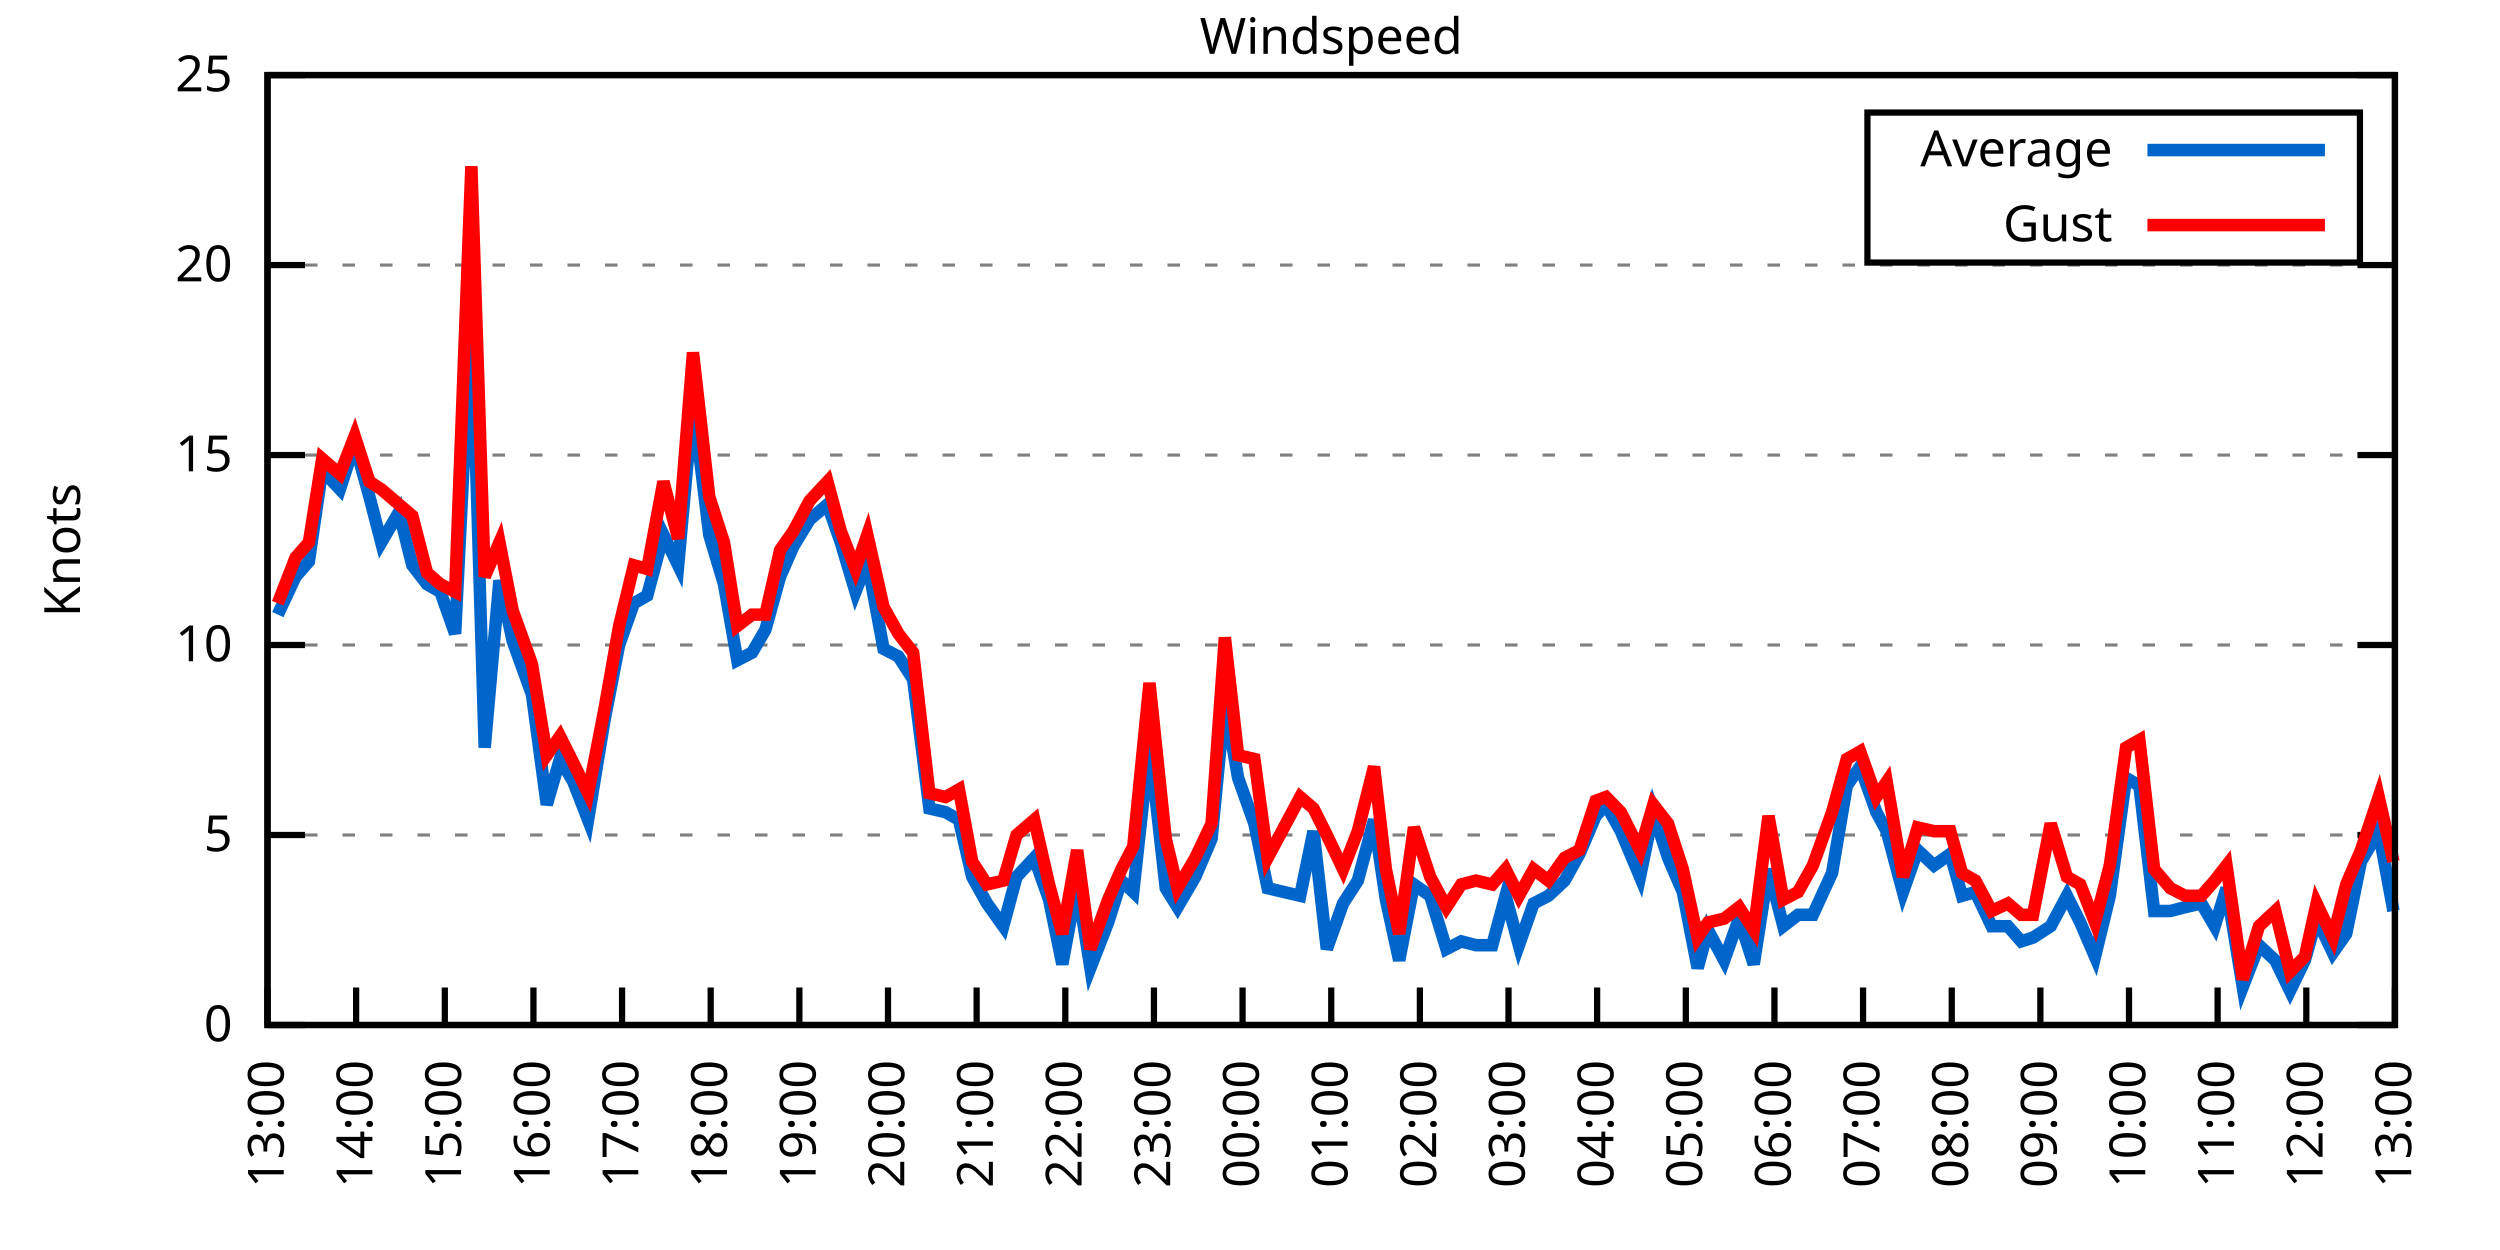
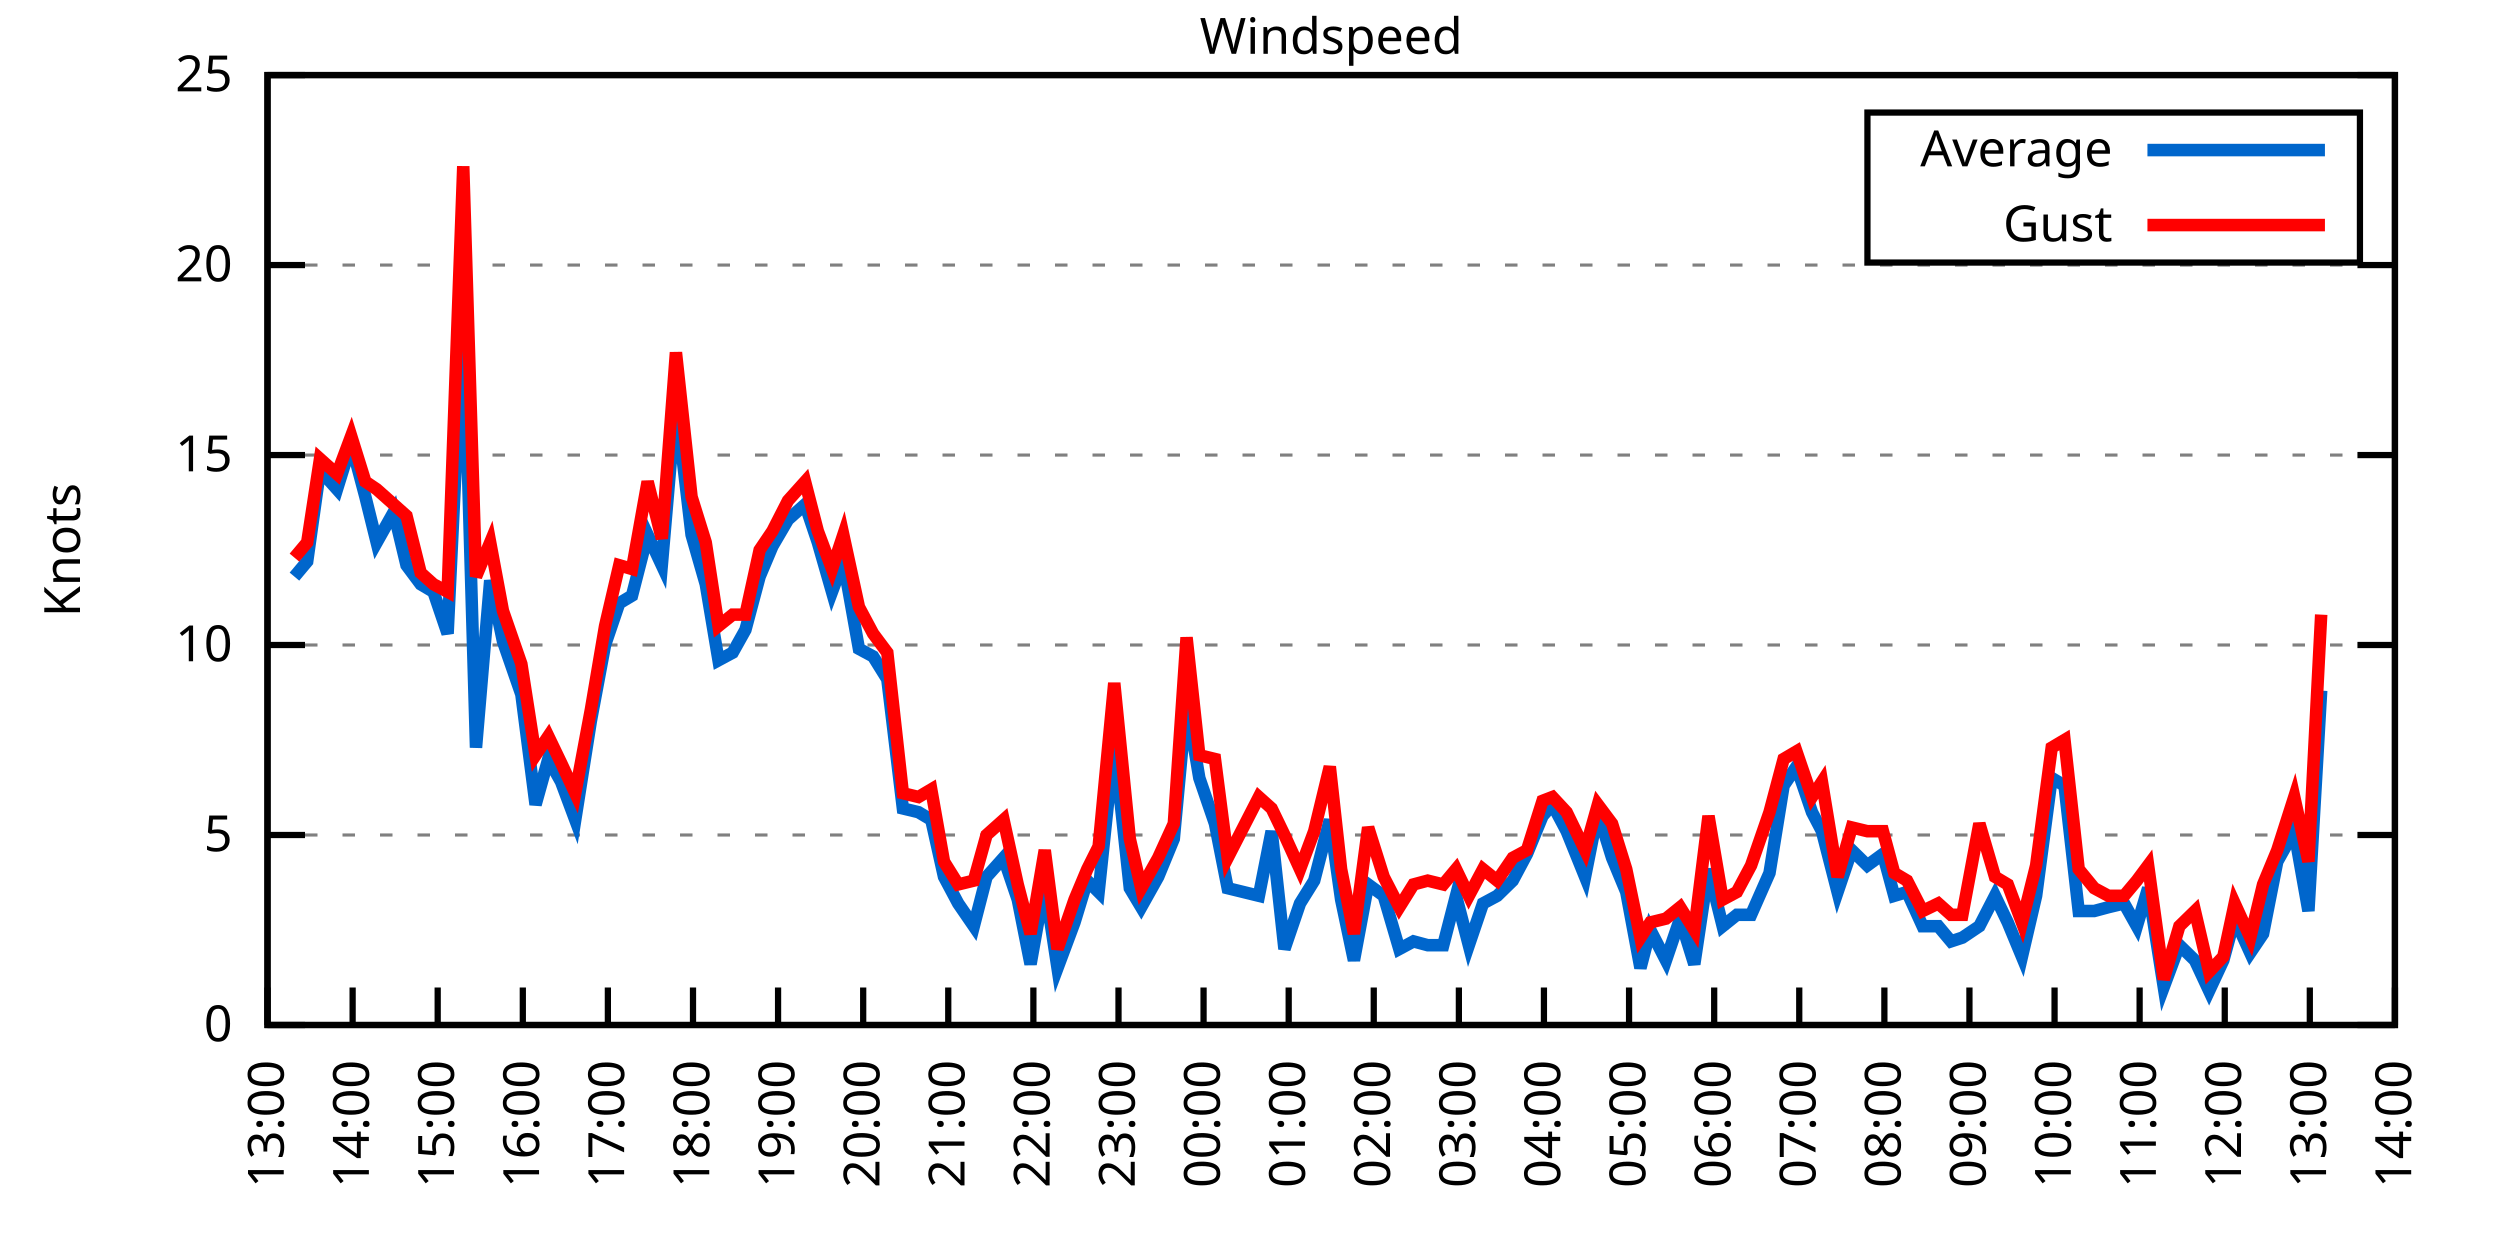
<svg xmlns="http://www.w3.org/2000/svg" xmlns:xlink="http://www.w3.org/1999/xlink" width="400" height="200" viewBox="0 0 400 200">
  <g id="gnuplot_canvas">
    <rect x="0" y="0" width="400" height="200" fill="none" />
    <defs>
      <circle id="gpDot" r="0.5" stroke-width="0.5" stroke="currentColor" />
      <path id="gpPt0" stroke-width="0.333" stroke="currentColor" d="M-1,0 h2 M0,-1 v2" />
      <path id="gpPt1" stroke-width="0.333" stroke="currentColor" d="M-1,-1 L1,1 M1,-1 L-1,1" />
      <path id="gpPt2" stroke-width="0.333" stroke="currentColor" d="M-1,0 L1,0 M0,-1 L0,1 M-1,-1 L1,1 M-1,1 L1,-1" />
      <rect id="gpPt3" stroke-width="0.333" stroke="currentColor" x="-1" y="-1" width="2" height="2" />
      <rect id="gpPt4" stroke-width="0.333" stroke="currentColor" fill="currentColor" x="-1" y="-1" width="2" height="2" />
      <circle id="gpPt5" stroke-width="0.333" stroke="currentColor" cx="0" cy="0" r="1" />
      <use xlink:href="#gpPt5" id="gpPt6" fill="currentColor" stroke="none" />
      <path id="gpPt7" stroke-width="0.333" stroke="currentColor" d="M0,-1.33 L-1.33,0.67 L1.33,0.67 z" />
      <use xlink:href="#gpPt7" id="gpPt8" fill="currentColor" stroke="none" />
      <use xlink:href="#gpPt7" id="gpPt9" stroke="currentColor" transform="rotate(180)" />
      <use xlink:href="#gpPt9" id="gpPt10" fill="currentColor" stroke="none" />
      <use xlink:href="#gpPt3" id="gpPt11" stroke="currentColor" transform="rotate(45)" />
      <use xlink:href="#gpPt11" id="gpPt12" fill="currentColor" stroke="none" />
      <path id="gpPt13" stroke-width="0.333" stroke="currentColor" d="M0,1.330 L1.265,0.411 L0.782,-1.067 L-0.782,-1.076 L-1.265,0.411 z" />
      <use xlink:href="#gpPt13" id="gpPt14" fill="currentColor" stroke="none" />
      <filter id="textbox" filterUnits="objectBoundingBox" x="0" y="0" height="1" width="1">
        <feFlood flood-color="white" flood-opacity="1" result="bgnd" />
        <feComposite in="SourceGraphic" in2="bgnd" operator="atop" />
      </filter>
      <filter id="greybox" filterUnits="objectBoundingBox" x="0" y="0" height="1" width="1">
        <feFlood flood-color="lightgrey" flood-opacity="1" result="grey" />
        <feComposite in="SourceGraphic" in2="grey" operator="atop" />
      </filter>
    </defs>
    <g fill="none" color="white" stroke="currentColor" stroke-width="1.00" stroke-linecap="butt" stroke-linejoin="miter">
</g>
    <g fill="none" color="black" stroke="currentColor" stroke-width="1.00" stroke-linecap="butt" stroke-linejoin="miter">
      <g stroke="none" shape-rendering="crispEdges">
        <polygon fill="rgb(255, 255, 255)" points="42.80,164.00 383.18,164.00 383.18,12.02 42.80,12.02 " />
      </g>
    </g>
    <g fill="none" color="black" stroke="currentColor" stroke-width="1.00" stroke-linecap="butt" stroke-linejoin="miter">
</g>
    <g fill="none" color="black" stroke="black" stroke-width="0.50" stroke-linecap="butt" stroke-linejoin="miter">
</g>
    <g fill="none" color="gray" stroke="currentColor" stroke-width="0.50" stroke-linecap="butt" stroke-linejoin="miter">
      <path stroke="gray" stroke-dasharray="2,4" class="gridline" d="M42.80,164.00 L383.19,164.00  " />
    </g>
    <g fill="none" color="gray" stroke="gray" stroke-width="1.00" stroke-linecap="butt" stroke-linejoin="miter">
</g>
    <g fill="none" color="black" stroke="currentColor" stroke-width="1.00" stroke-linecap="butt" stroke-linejoin="miter">
      <path stroke="black" d="M42.80,164.00 L48.80,164.00 M383.19,164.00 L377.19,164.00  " />
      <g transform="translate(37.20,166.60)" stroke="none" fill="black" font-family="Sans" font-size="8.00" text-anchor="end">
        <text>
          <tspan font-family="Sans"> 0</tspan>
        </text>
      </g>
    </g>
    <g fill="none" color="black" stroke="currentColor" stroke-width="1.00" stroke-linecap="butt" stroke-linejoin="miter">
</g>
    <g fill="none" color="black" stroke="black" stroke-width="0.50" stroke-linecap="butt" stroke-linejoin="miter">
</g>
    <g fill="none" color="gray" stroke="currentColor" stroke-width="0.50" stroke-linecap="butt" stroke-linejoin="miter">
      <path stroke="gray" stroke-dasharray="2,4" class="gridline" d="M42.80,133.60 L383.19,133.60  " />
    </g>
    <g fill="none" color="gray" stroke="gray" stroke-width="1.00" stroke-linecap="butt" stroke-linejoin="miter">
</g>
    <g fill="none" color="black" stroke="currentColor" stroke-width="1.00" stroke-linecap="butt" stroke-linejoin="miter">
      <path stroke="black" d="M42.80,133.60 L48.80,133.60 M383.19,133.60 L377.19,133.60  " />
      <g transform="translate(37.20,136.20)" stroke="none" fill="black" font-family="Sans" font-size="8.00" text-anchor="end">
        <text>
          <tspan font-family="Sans"> 5</tspan>
        </text>
      </g>
    </g>
    <g fill="none" color="black" stroke="currentColor" stroke-width="1.00" stroke-linecap="butt" stroke-linejoin="miter">
</g>
    <g fill="none" color="black" stroke="black" stroke-width="0.50" stroke-linecap="butt" stroke-linejoin="miter">
</g>
    <g fill="none" color="gray" stroke="currentColor" stroke-width="0.50" stroke-linecap="butt" stroke-linejoin="miter">
      <path stroke="gray" stroke-dasharray="2,4" class="gridline" d="M42.80,103.20 L383.19,103.20  " />
    </g>
    <g fill="none" color="gray" stroke="gray" stroke-width="1.00" stroke-linecap="butt" stroke-linejoin="miter">
</g>
    <g fill="none" color="black" stroke="currentColor" stroke-width="1.00" stroke-linecap="butt" stroke-linejoin="miter">
      <path stroke="black" d="M42.80,103.20 L48.80,103.20 M383.19,103.20 L377.19,103.20  " />
      <g transform="translate(37.20,105.80)" stroke="none" fill="black" font-family="Sans" font-size="8.00" text-anchor="end">
        <text>
          <tspan font-family="Sans"> 10</tspan>
        </text>
      </g>
    </g>
    <g fill="none" color="black" stroke="currentColor" stroke-width="1.00" stroke-linecap="butt" stroke-linejoin="miter">
</g>
    <g fill="none" color="black" stroke="black" stroke-width="0.50" stroke-linecap="butt" stroke-linejoin="miter">
</g>
    <g fill="none" color="gray" stroke="currentColor" stroke-width="0.50" stroke-linecap="butt" stroke-linejoin="miter">
      <path stroke="gray" stroke-dasharray="2,4" class="gridline" d="M42.80,72.81 L383.19,72.81  " />
    </g>
    <g fill="none" color="gray" stroke="gray" stroke-width="1.00" stroke-linecap="butt" stroke-linejoin="miter">
</g>
    <g fill="none" color="black" stroke="currentColor" stroke-width="1.00" stroke-linecap="butt" stroke-linejoin="miter">
      <path stroke="black" d="M42.80,72.81 L48.80,72.81 M383.19,72.81 L377.19,72.81  " />
      <g transform="translate(37.20,75.41)" stroke="none" fill="black" font-family="Sans" font-size="8.00" text-anchor="end">
        <text>
          <tspan font-family="Sans"> 15</tspan>
        </text>
      </g>
    </g>
    <g fill="none" color="black" stroke="currentColor" stroke-width="1.00" stroke-linecap="butt" stroke-linejoin="miter">
</g>
    <g fill="none" color="black" stroke="black" stroke-width="0.50" stroke-linecap="butt" stroke-linejoin="miter">
</g>
    <g fill="none" color="gray" stroke="currentColor" stroke-width="0.50" stroke-linecap="butt" stroke-linejoin="miter">
      <path stroke="gray" stroke-dasharray="2,4" class="gridline" d="M42.80,42.41 L383.19,42.41  " />
    </g>
    <g fill="none" color="gray" stroke="gray" stroke-width="1.00" stroke-linecap="butt" stroke-linejoin="miter">
</g>
    <g fill="none" color="black" stroke="currentColor" stroke-width="1.00" stroke-linecap="butt" stroke-linejoin="miter">
      <path stroke="black" d="M42.80,42.41 L48.80,42.41 M383.19,42.41 L377.19,42.41  " />
      <g transform="translate(37.20,45.01)" stroke="none" fill="black" font-family="Sans" font-size="8.00" text-anchor="end">
        <text>
          <tspan font-family="Sans"> 20</tspan>
        </text>
      </g>
    </g>
    <g fill="none" color="black" stroke="currentColor" stroke-width="1.00" stroke-linecap="butt" stroke-linejoin="miter">
</g>
    <g fill="none" color="black" stroke="black" stroke-width="0.50" stroke-linecap="butt" stroke-linejoin="miter">
</g>
    <g fill="none" color="gray" stroke="currentColor" stroke-width="0.50" stroke-linecap="butt" stroke-linejoin="miter">
      <path stroke="gray" stroke-dasharray="2,4" class="gridline" d="M42.80,12.01 L383.19,12.01  " />
    </g>
    <g fill="none" color="gray" stroke="gray" stroke-width="1.00" stroke-linecap="butt" stroke-linejoin="miter">
</g>
    <g fill="none" color="black" stroke="currentColor" stroke-width="1.00" stroke-linecap="butt" stroke-linejoin="miter">
      <path stroke="black" d="M42.80,12.01 L48.80,12.01 M383.19,12.01 L377.19,12.01  " />
      <g transform="translate(37.20,14.61)" stroke="none" fill="black" font-family="Sans" font-size="8.00" text-anchor="end">
        <text>
          <tspan font-family="Sans"> 25</tspan>
        </text>
      </g>
    </g>
    <g fill="none" color="black" stroke="currentColor" stroke-width="1.00" stroke-linecap="butt" stroke-linejoin="miter">
      <path stroke="black" d="M42.80,164.00 L42.80,158.00  " />
      <g transform="translate(45.40,169.60) rotate(270.00)" stroke="none" fill="black" font-family="Sans" font-size="8.00" text-anchor="end">
        <text>
          <tspan font-family="Sans">13:00</tspan>
        </text>
      </g>
    </g>
    <g fill="none" color="black" stroke="currentColor" stroke-width="1.00" stroke-linecap="butt" stroke-linejoin="miter">
-       <path stroke="black" d="M56.98,164.00 L56.98,158.00  " />
-       <g transform="translate(59.58,169.60) rotate(270.00)" stroke="none" fill="black" font-family="Sans" font-size="8.00" text-anchor="end">
+       <path stroke="black" d="M56.42,164.00 L56.42,158.00  " />
+       <g transform="translate(59.02,169.60) rotate(270.00)" stroke="none" fill="black" font-family="Sans" font-size="8.00" text-anchor="end">
        <text>
          <tspan font-family="Sans">14:00</tspan>
        </text>
      </g>
    </g>
    <g fill="none" color="black" stroke="currentColor" stroke-width="1.00" stroke-linecap="butt" stroke-linejoin="miter">
-       <path stroke="black" d="M71.17,164.00 L71.17,158.00  " />
-       <g transform="translate(73.77,169.60) rotate(270.00)" stroke="none" fill="black" font-family="Sans" font-size="8.00" text-anchor="end">
+       <path stroke="black" d="M70.03,164.00 L70.03,158.00  " />
+       <g transform="translate(72.63,169.60) rotate(270.00)" stroke="none" fill="black" font-family="Sans" font-size="8.00" text-anchor="end">
        <text>
          <tspan font-family="Sans">15:00</tspan>
        </text>
      </g>
    </g>
    <g fill="none" color="black" stroke="currentColor" stroke-width="1.00" stroke-linecap="butt" stroke-linejoin="miter">
-       <path stroke="black" d="M85.35,164.00 L85.35,158.00  " />
-       <g transform="translate(87.95,169.60) rotate(270.00)" stroke="none" fill="black" font-family="Sans" font-size="8.00" text-anchor="end">
+       <path stroke="black" d="M83.65,164.00 L83.65,158.00  " />
+       <g transform="translate(86.25,169.60) rotate(270.00)" stroke="none" fill="black" font-family="Sans" font-size="8.00" text-anchor="end">
        <text>
          <tspan font-family="Sans">16:00</tspan>
        </text>
      </g>
    </g>
    <g fill="none" color="black" stroke="currentColor" stroke-width="1.00" stroke-linecap="butt" stroke-linejoin="miter">
-       <path stroke="black" d="M99.53,164.00 L99.53,158.00  " />
-       <g transform="translate(102.13,169.60) rotate(270.00)" stroke="none" fill="black" font-family="Sans" font-size="8.00" text-anchor="end">
+       <path stroke="black" d="M97.26,164.00 L97.26,158.00  " />
+       <g transform="translate(99.86,169.60) rotate(270.00)" stroke="none" fill="black" font-family="Sans" font-size="8.00" text-anchor="end">
        <text>
          <tspan font-family="Sans">17:00</tspan>
        </text>
      </g>
    </g>
    <g fill="none" color="black" stroke="currentColor" stroke-width="1.00" stroke-linecap="butt" stroke-linejoin="miter">
-       <path stroke="black" d="M113.71,164.00 L113.71,158.00  " />
-       <g transform="translate(116.31,169.60) rotate(270.00)" stroke="none" fill="black" font-family="Sans" font-size="8.00" text-anchor="end">
+       <path stroke="black" d="M110.88,164.00 L110.88,158.00  " />
+       <g transform="translate(113.48,169.60) rotate(270.00)" stroke="none" fill="black" font-family="Sans" font-size="8.00" text-anchor="end">
        <text>
          <tspan font-family="Sans">18:00</tspan>
        </text>
      </g>
    </g>
    <g fill="none" color="black" stroke="currentColor" stroke-width="1.00" stroke-linecap="butt" stroke-linejoin="miter">
-       <path stroke="black" d="M127.90,164.00 L127.90,158.00  " />
-       <g transform="translate(130.50,169.60) rotate(270.00)" stroke="none" fill="black" font-family="Sans" font-size="8.00" text-anchor="end">
+       <path stroke="black" d="M124.49,164.00 L124.49,158.00  " />
+       <g transform="translate(127.09,169.60) rotate(270.00)" stroke="none" fill="black" font-family="Sans" font-size="8.00" text-anchor="end">
        <text>
          <tspan font-family="Sans">19:00</tspan>
        </text>
      </g>
    </g>
    <g fill="none" color="black" stroke="currentColor" stroke-width="1.00" stroke-linecap="butt" stroke-linejoin="miter">
-       <path stroke="black" d="M142.08,164.00 L142.08,158.00  " />
-       <g transform="translate(144.68,169.60) rotate(270.00)" stroke="none" fill="black" font-family="Sans" font-size="8.00" text-anchor="end">
+       <path stroke="black" d="M138.11,164.00 L138.11,158.00  " />
+       <g transform="translate(140.71,169.60) rotate(270.00)" stroke="none" fill="black" font-family="Sans" font-size="8.00" text-anchor="end">
        <text>
          <tspan font-family="Sans">20:00</tspan>
        </text>
      </g>
    </g>
    <g fill="none" color="black" stroke="currentColor" stroke-width="1.00" stroke-linecap="butt" stroke-linejoin="miter">
-       <path stroke="black" d="M156.26,164.00 L156.26,158.00  " />
-       <g transform="translate(158.86,169.60) rotate(270.00)" stroke="none" fill="black" font-family="Sans" font-size="8.00" text-anchor="end">
+       <path stroke="black" d="M151.72,164.00 L151.72,158.00  " />
+       <g transform="translate(154.32,169.60) rotate(270.00)" stroke="none" fill="black" font-family="Sans" font-size="8.00" text-anchor="end">
        <text>
          <tspan font-family="Sans">21:00</tspan>
        </text>
      </g>
    </g>
    <g fill="none" color="black" stroke="currentColor" stroke-width="1.00" stroke-linecap="butt" stroke-linejoin="miter">
-       <path stroke="black" d="M170.45,164.00 L170.45,158.00  " />
-       <g transform="translate(173.05,169.60) rotate(270.00)" stroke="none" fill="black" font-family="Sans" font-size="8.00" text-anchor="end">
+       <path stroke="black" d="M165.34,164.00 L165.34,158.00  " />
+       <g transform="translate(167.94,169.60) rotate(270.00)" stroke="none" fill="black" font-family="Sans" font-size="8.00" text-anchor="end">
        <text>
          <tspan font-family="Sans">22:00</tspan>
        </text>
      </g>
    </g>
    <g fill="none" color="black" stroke="currentColor" stroke-width="1.00" stroke-linecap="butt" stroke-linejoin="miter">
-       <path stroke="black" d="M184.63,164.00 L184.63,158.00  " />
-       <g transform="translate(187.23,169.60) rotate(270.00)" stroke="none" fill="black" font-family="Sans" font-size="8.00" text-anchor="end">
+       <path stroke="black" d="M178.96,164.00 L178.96,158.00  " />
+       <g transform="translate(181.56,169.60) rotate(270.00)" stroke="none" fill="black" font-family="Sans" font-size="8.00" text-anchor="end">
        <text>
          <tspan font-family="Sans">23:00</tspan>
        </text>
      </g>
    </g>
    <g fill="none" color="black" stroke="currentColor" stroke-width="1.00" stroke-linecap="butt" stroke-linejoin="miter">
-       <path stroke="black" d="M198.81,164.00 L198.81,158.00  " />
-       <g transform="translate(201.41,169.60) rotate(270.00)" stroke="none" fill="black" font-family="Sans" font-size="8.00" text-anchor="end">
+       <path stroke="black" d="M192.57,164.00 L192.57,158.00  " />
+       <g transform="translate(195.17,169.60) rotate(270.00)" stroke="none" fill="black" font-family="Sans" font-size="8.00" text-anchor="end">
        <text>
          <tspan font-family="Sans">00:00</tspan>
        </text>
      </g>
    </g>
    <g fill="none" color="black" stroke="currentColor" stroke-width="1.00" stroke-linecap="butt" stroke-linejoin="miter">
-       <path stroke="black" d="M213.00,164.00 L213.00,158.00  " />
-       <g transform="translate(215.60,169.60) rotate(270.00)" stroke="none" fill="black" font-family="Sans" font-size="8.00" text-anchor="end">
+       <path stroke="black" d="M206.19,164.00 L206.19,158.00  " />
+       <g transform="translate(208.79,169.60) rotate(270.00)" stroke="none" fill="black" font-family="Sans" font-size="8.00" text-anchor="end">
        <text>
          <tspan font-family="Sans">01:00</tspan>
        </text>
      </g>
    </g>
    <g fill="none" color="black" stroke="currentColor" stroke-width="1.00" stroke-linecap="butt" stroke-linejoin="miter">
-       <path stroke="black" d="M227.18,164.00 L227.18,158.00  " />
-       <g transform="translate(229.78,169.60) rotate(270.00)" stroke="none" fill="black" font-family="Sans" font-size="8.00" text-anchor="end">
+       <path stroke="black" d="M219.80,164.00 L219.80,158.00  " />
+       <g transform="translate(222.40,169.60) rotate(270.00)" stroke="none" fill="black" font-family="Sans" font-size="8.00" text-anchor="end">
        <text>
          <tspan font-family="Sans">02:00</tspan>
        </text>
      </g>
    </g>
    <g fill="none" color="black" stroke="currentColor" stroke-width="1.00" stroke-linecap="butt" stroke-linejoin="miter">
-       <path stroke="black" d="M241.36,164.00 L241.36,158.00  " />
-       <g transform="translate(243.96,169.60) rotate(270.00)" stroke="none" fill="black" font-family="Sans" font-size="8.00" text-anchor="end">
+       <path stroke="black" d="M233.42,164.00 L233.42,158.00  " />
+       <g transform="translate(236.02,169.60) rotate(270.00)" stroke="none" fill="black" font-family="Sans" font-size="8.00" text-anchor="end">
        <text>
          <tspan font-family="Sans">03:00</tspan>
        </text>
      </g>
    </g>
    <g fill="none" color="black" stroke="currentColor" stroke-width="1.00" stroke-linecap="butt" stroke-linejoin="miter">
-       <path stroke="black" d="M255.54,164.00 L255.54,158.00  " />
-       <g transform="translate(258.14,169.60) rotate(270.00)" stroke="none" fill="black" font-family="Sans" font-size="8.00" text-anchor="end">
+       <path stroke="black" d="M247.03,164.00 L247.03,158.00  " />
+       <g transform="translate(249.63,169.60) rotate(270.00)" stroke="none" fill="black" font-family="Sans" font-size="8.00" text-anchor="end">
        <text>
          <tspan font-family="Sans">04:00</tspan>
        </text>
      </g>
    </g>
    <g fill="none" color="black" stroke="currentColor" stroke-width="1.00" stroke-linecap="butt" stroke-linejoin="miter">
-       <path stroke="black" d="M269.73,164.00 L269.73,158.00  " />
-       <g transform="translate(272.33,169.60) rotate(270.00)" stroke="none" fill="black" font-family="Sans" font-size="8.00" text-anchor="end">
+       <path stroke="black" d="M260.65,164.00 L260.65,158.00  " />
+       <g transform="translate(263.25,169.60) rotate(270.00)" stroke="none" fill="black" font-family="Sans" font-size="8.00" text-anchor="end">
        <text>
          <tspan font-family="Sans">05:00</tspan>
        </text>
      </g>
    </g>
    <g fill="none" color="black" stroke="currentColor" stroke-width="1.00" stroke-linecap="butt" stroke-linejoin="miter">
-       <path stroke="black" d="M283.91,164.00 L283.91,158.00  " />
-       <g transform="translate(286.51,169.60) rotate(270.00)" stroke="none" fill="black" font-family="Sans" font-size="8.00" text-anchor="end">
+       <path stroke="black" d="M274.27,164.00 L274.27,158.00  " />
+       <g transform="translate(276.87,169.60) rotate(270.00)" stroke="none" fill="black" font-family="Sans" font-size="8.00" text-anchor="end">
        <text>
          <tspan font-family="Sans">06:00</tspan>
        </text>
      </g>
    </g>
    <g fill="none" color="black" stroke="currentColor" stroke-width="1.00" stroke-linecap="butt" stroke-linejoin="miter">
-       <path stroke="black" d="M298.09,164.00 L298.09,158.00  " />
-       <g transform="translate(300.69,169.60) rotate(270.00)" stroke="none" fill="black" font-family="Sans" font-size="8.00" text-anchor="end">
+       <path stroke="black" d="M287.88,164.00 L287.88,158.00  " />
+       <g transform="translate(290.48,169.60) rotate(270.00)" stroke="none" fill="black" font-family="Sans" font-size="8.00" text-anchor="end">
        <text>
          <tspan font-family="Sans">07:00</tspan>
        </text>
      </g>
    </g>
    <g fill="none" color="black" stroke="currentColor" stroke-width="1.00" stroke-linecap="butt" stroke-linejoin="miter">
-       <path stroke="black" d="M312.28,164.00 L312.28,158.00  " />
-       <g transform="translate(314.88,169.60) rotate(270.00)" stroke="none" fill="black" font-family="Sans" font-size="8.00" text-anchor="end">
+       <path stroke="black" d="M301.50,164.00 L301.50,158.00  " />
+       <g transform="translate(304.10,169.60) rotate(270.00)" stroke="none" fill="black" font-family="Sans" font-size="8.00" text-anchor="end">
        <text>
          <tspan font-family="Sans">08:00</tspan>
        </text>
      </g>
    </g>
    <g fill="none" color="black" stroke="currentColor" stroke-width="1.00" stroke-linecap="butt" stroke-linejoin="miter">
-       <path stroke="black" d="M326.46,164.00 L326.46,158.00  " />
-       <g transform="translate(329.06,169.60) rotate(270.00)" stroke="none" fill="black" font-family="Sans" font-size="8.00" text-anchor="end">
+       <path stroke="black" d="M315.11,164.00 L315.11,158.00  " />
+       <g transform="translate(317.71,169.60) rotate(270.00)" stroke="none" fill="black" font-family="Sans" font-size="8.00" text-anchor="end">
        <text>
          <tspan font-family="Sans">09:00</tspan>
        </text>
      </g>
    </g>
    <g fill="none" color="black" stroke="currentColor" stroke-width="1.00" stroke-linecap="butt" stroke-linejoin="miter">
-       <path stroke="black" d="M340.64,164.00 L340.64,158.00  " />
-       <g transform="translate(343.24,169.60) rotate(270.00)" stroke="none" fill="black" font-family="Sans" font-size="8.00" text-anchor="end">
+       <path stroke="black" d="M328.73,164.00 L328.73,158.00  " />
+       <g transform="translate(331.33,169.60) rotate(270.00)" stroke="none" fill="black" font-family="Sans" font-size="8.00" text-anchor="end">
        <text>
          <tspan font-family="Sans">10:00</tspan>
        </text>
      </g>
    </g>
    <g fill="none" color="black" stroke="currentColor" stroke-width="1.00" stroke-linecap="butt" stroke-linejoin="miter">
-       <path stroke="black" d="M354.82,164.00 L354.82,158.00  " />
-       <g transform="translate(357.42,169.60) rotate(270.00)" stroke="none" fill="black" font-family="Sans" font-size="8.00" text-anchor="end">
+       <path stroke="black" d="M342.34,164.00 L342.34,158.00  " />
+       <g transform="translate(344.94,169.60) rotate(270.00)" stroke="none" fill="black" font-family="Sans" font-size="8.00" text-anchor="end">
        <text>
          <tspan font-family="Sans">11:00</tspan>
        </text>
      </g>
    </g>
    <g fill="none" color="black" stroke="currentColor" stroke-width="1.00" stroke-linecap="butt" stroke-linejoin="miter">
-       <path stroke="black" d="M369.01,164.00 L369.01,158.00  " />
-       <g transform="translate(371.61,169.60) rotate(270.00)" stroke="none" fill="black" font-family="Sans" font-size="8.00" text-anchor="end">
+       <path stroke="black" d="M355.96,164.00 L355.96,158.00  " />
+       <g transform="translate(358.56,169.60) rotate(270.00)" stroke="none" fill="black" font-family="Sans" font-size="8.00" text-anchor="end">
        <text>
          <tspan font-family="Sans">12:00</tspan>
+         </text>
+       </g>
+     </g>
+     <g fill="none" color="black" stroke="currentColor" stroke-width="1.00" stroke-linecap="butt" stroke-linejoin="miter">
+       <path stroke="black" d="M369.57,164.00 L369.57,158.00  " />
+       <g transform="translate(372.17,169.60) rotate(270.00)" stroke="none" fill="black" font-family="Sans" font-size="8.00" text-anchor="end">
+         <text>
+           <tspan font-family="Sans">13:00</tspan>
        </text>
      </g>
    </g>
    <g fill="none" color="black" stroke="currentColor" stroke-width="1.00" stroke-linecap="butt" stroke-linejoin="miter">
      <path stroke="black" d="M383.19,164.00 L383.19,158.00  " />
      <g transform="translate(385.79,169.60) rotate(270.00)" stroke="none" fill="black" font-family="Sans" font-size="8.00" text-anchor="end">
        <text>
-           <tspan font-family="Sans">13:00</tspan>
+           <tspan font-family="Sans">14:00</tspan>
        </text>
      </g>
    </g>
    <g fill="none" color="black" stroke="currentColor" stroke-width="1.00" stroke-linecap="butt" stroke-linejoin="miter">
</g>
    <g fill="none" color="black" stroke="currentColor" stroke-width="1.00" stroke-linecap="butt" stroke-linejoin="miter">
      <path stroke="black" d="M42.80,12.01 L42.80,164.00 L383.19,164.00 L383.19,12.01 L42.80,12.01 Z  " />
    </g>
    <g fill="none" color="black" stroke="currentColor" stroke-width="1.00" stroke-linecap="butt" stroke-linejoin="miter">
</g>
    <g fill="none" color="black" stroke="currentColor" stroke-width="1.00" stroke-linecap="butt" stroke-linejoin="miter">
      <path stroke="black" d="M298.79,42.01 L298.79,18.01 L377.59,18.01 L377.59,42.01 L298.79,42.01 Z  " />
    </g>
    <g id="Windspeed_plot_1">
      <g fill="none" color="white" stroke="black" stroke-width="2.00" stroke-linecap="butt" stroke-linejoin="miter">
</g>
      <g fill="none" color="black" stroke="currentColor" stroke-width="2.00" stroke-linecap="butt" stroke-linejoin="miter">
        <g transform="translate(337.99,26.61)" stroke="none" fill="black" font-family="Sans" font-size="8.00" text-anchor="end">
          <text>
            <tspan font-family="Sans">Average</tspan>
          </text>
        </g>
      </g>
      <g fill="none" color="black" stroke="currentColor" stroke-width="2.00" stroke-linecap="butt" stroke-linejoin="miter">
-         <path stroke="rgb(  0, 102, 204)" d="M343.59,24.01 L371.99,24.01 M44.45,98.34 L47.29,92.26 L49.42,89.83 L51.55,75.24 L54.38,78.28 L56.75,70.98   L59.11,79.49 L61.00,86.79 L63.84,81.93 L65.97,90.44 L68.33,93.48 L70.46,94.69 L72.82,101.38 L75.42,49.70   L77.55,119.62 L79.91,92.87 L82.04,102.60 L85.11,111.11 L87.48,128.74 L89.60,121.44 L91.73,125.09 L94.09,131.17   L96.70,115.36 L99.06,103.20 L101.42,96.52 L103.55,95.30 L106.15,85.57 L108.51,90.44 L110.88,64.29 L113.48,85.57   L115.84,93.48 L117.97,105.64 L120.33,104.42 L122.46,100.77 L124.82,92.26 L126.95,87.40 L129.55,83.14 L132.39,80.71   L134.52,86.79 L136.88,94.69 L138.77,89.83 L141.37,103.81 L143.74,105.03 L146.10,108.68 L148.70,129.35 L151.30,129.95   L153.43,131.17 L155.55,140.29 L157.92,144.55 L160.52,148.19 L162.65,140.29 L165.48,137.25 L167.85,143.94 L169.97,154.27   L172.34,141.51 L174.46,154.88 L177.30,147.59 L179.43,140.90 L181.32,142.72 L183.92,119.01 L186.52,142.11 L188.41,145.15   L191.25,140.29 L193.85,134.21 L195.98,112.32 L198.10,124.48 L200.70,131.78 L202.83,142.11 L208.03,143.33 L210.16,132.99   L212.29,151.84 L214.89,144.55 L217.25,140.90 L219.85,131.17 L221.74,143.94 L223.87,153.66 L226.23,141.51 L228.83,143.33   L231.43,151.84 L233.80,150.62 L236.16,151.23 L238.76,151.23 L240.89,143.33 L243.02,151.23 L245.38,144.55 L247.74,143.33   L250.34,140.90 L252.71,136.64 L255.31,130.56 L256.96,128.74 L259.33,132.99 L262.40,140.29 L264.53,129.95 L266.89,137.25   L269.25,142.72 L271.62,154.88 L273.27,148.80 L275.87,153.66 L278.24,146.98 L280.60,154.27 L282.96,139.07 L285.33,148.19   L287.69,146.37 L290.06,146.37 L293.13,139.68 L295.49,125.70 L297.62,122.66 L300.22,129.95 L301.87,132.99 L304.47,142.72   L306.84,136.03 L309.44,138.47 L312.04,136.64 L313.93,143.33 L316.06,142.72 L318.66,148.19 L321.26,148.19 L323.39,150.62   L325.28,150.02 L328.11,148.19 L330.71,143.33 L332.84,147.59 L335.20,153.06 L337.57,143.33 L340.17,124.48 L342.30,125.70   L344.66,145.76 L347.26,145.76 L349.62,145.15 L352.22,144.55 L354.35,148.19 L356.24,142.11 L358.84,157.92 L361.44,151.23   L364.04,153.66 L366.41,158.53 L368.77,153.66 L370.66,146.98 L373.26,152.45 L375.39,149.41 L377.75,137.86 L380.59,132.99   L382.95,145.76  " />
+         <path stroke="rgb(  0, 102, 204)" d="M343.59,24.01 L371.99,24.01 M47.11,92.26 L49.15,89.83 L51.20,75.24 L53.92,78.28 L56.19,70.98 L58.46,79.49   L60.27,86.79 L63.00,81.93 L65.04,90.44 L67.31,93.48 L69.35,94.69 L71.62,101.38 L74.12,49.70 L76.16,119.62   L78.43,92.87 L80.47,102.60 L83.42,111.11 L85.69,128.74 L87.73,121.44 L89.77,125.09 L92.04,131.17 L94.54,115.36   L96.81,103.20 L99.08,96.52 L101.12,95.30 L103.62,85.57 L105.89,90.44 L108.15,64.29 L110.65,85.57 L112.92,93.48   L114.96,105.64 L117.23,104.42 L119.27,100.77 L121.54,92.26 L123.59,87.40 L126.08,83.14 L128.81,80.71 L130.85,86.79   L133.12,94.69 L134.93,89.83 L137.43,103.81 L139.70,105.03 L141.97,108.68 L144.46,129.35 L146.96,129.95 L149.00,131.17   L151.04,140.29 L153.31,144.55 L155.81,148.19 L157.85,140.29 L160.57,137.25 L162.84,143.94 L164.89,154.27 L167.16,141.51   L169.20,154.88 L171.92,147.59 L173.96,140.90 L175.78,142.72 L178.28,119.01 L180.77,142.11 L182.59,145.15 L185.31,140.29   L187.81,134.21 L189.85,112.32 L191.89,124.48 L194.39,131.78 L196.43,142.11 L201.42,143.33 L203.46,132.99 L205.51,151.84   L208.00,144.55 L210.27,140.90 L212.77,131.17 L214.58,143.94 L216.63,153.66 L218.90,141.51 L221.39,143.33 L223.89,151.84   L226.16,150.62 L228.43,151.23 L230.92,151.23 L232.96,143.33 L235.01,151.23 L237.28,144.55 L239.55,143.33 L242.04,140.90   L244.31,136.64 L246.81,130.56 L248.40,128.74 L250.66,132.99 L253.61,140.29 L255.66,129.95 L257.93,137.25 L260.20,142.72   L262.47,154.88 L264.05,148.80 L266.55,153.66 L268.82,146.98 L271.09,154.27 L273.36,139.07 L275.63,148.19 L277.90,146.37   L280.17,146.37 L283.12,139.68 L285.38,125.70 L287.43,122.66 L289.92,129.95 L291.51,132.99 L294.01,142.72 L296.28,136.03   L298.77,138.47 L301.27,136.64 L303.08,143.33 L305.13,142.72 L307.62,148.19 L310.12,148.19 L312.16,150.62 L313.98,150.02   L316.70,148.19 L319.20,143.33 L321.24,147.59 L323.51,153.06 L325.78,143.33 L328.27,124.48 L330.32,125.70 L332.59,145.76   L335.08,145.76 L337.35,145.15 L339.85,144.55 L341.89,148.19 L343.70,142.11 L346.20,157.92 L348.70,151.23 L351.19,153.66   L353.46,158.53 L355.73,153.66 L357.55,146.98 L360.04,152.45 L362.09,149.41 L364.36,137.86 L367.08,132.99 L369.35,145.76   L371.39,110.50  " />
      </g>
    </g>
    <g id="Windspeed_plot_2">
      <g fill="none" color="black" stroke="currentColor" stroke-width="2.00" stroke-linecap="butt" stroke-linejoin="miter">
        <g transform="translate(337.99,38.61)" stroke="none" fill="black" font-family="Sans" font-size="8.00" text-anchor="end">
          <text>
            <tspan font-family="Sans">Gust</tspan>
          </text>
        </g>
      </g>
      <g fill="none" color="black" stroke="currentColor" stroke-width="2.00" stroke-linecap="butt" stroke-linejoin="miter">
-         <path stroke="rgb(255,   0,   0)" d="M343.59,36.01 L371.99,36.01 M44.45,96.52 L47.29,89.22 L49.42,86.79 L51.55,73.41 L54.38,75.85 L56.75,69.77   L59.11,77.06 L61.00,78.28 L63.84,80.71 L65.97,82.53 L68.33,91.65 L70.46,93.48 L72.82,94.69 L75.42,26.60   L77.55,92.26 L79.91,86.79 L82.04,97.73 L85.11,106.24 L87.48,120.83 L89.60,117.80 L91.73,122.05 L94.09,126.91   L96.70,113.54 L99.06,100.16 L101.42,90.44 L103.55,91.04 L106.15,77.06 L108.51,86.18 L110.88,56.39 L113.48,79.49   L115.84,86.79 L117.97,100.16 L120.33,98.34 L122.46,98.34 L124.82,88.00 L126.95,84.97 L129.55,80.10 L132.39,77.06   L134.52,84.97 L136.88,91.04 L138.77,85.57 L141.37,97.12 L143.74,101.38 L146.10,104.42 L148.70,126.91 L151.30,127.52   L153.43,126.31 L155.55,137.86 L157.92,141.51 L160.52,140.90 L162.65,133.60 L165.48,131.17 L167.85,141.51 L169.97,149.41   L172.34,136.03 L174.46,151.84 L177.30,143.94 L179.43,139.07 L181.32,135.43 L183.92,109.28 L186.52,134.21 L188.41,142.11   L191.25,137.25 L193.85,131.78 L195.98,101.99 L198.10,120.83 L200.70,121.44 L202.83,137.25 L208.03,127.52 L210.16,129.35   L212.29,133.60 L214.89,139.07 L217.25,132.99 L219.85,122.66 L221.74,139.07 L223.87,149.41 L226.23,132.39 L228.83,140.29   L231.43,145.15 L233.80,141.51 L236.16,140.90 L238.76,141.51 L240.89,139.07 L243.02,143.33 L245.38,139.07 L247.74,140.90   L250.34,137.25 L252.71,136.03 L255.31,128.13 L256.96,127.52 L259.33,129.95 L262.40,136.03 L264.53,128.74 L266.89,131.78   L269.25,139.07 L271.62,150.02 L273.27,147.59 L275.87,146.98 L278.24,145.15 L280.60,148.80 L282.96,130.56 L285.33,143.94   L287.69,142.72 L290.06,138.47 L293.13,129.95 L295.49,121.44 L297.62,120.23 L300.22,127.52 L301.87,125.09 L304.47,140.29   L306.84,132.39 L309.44,132.99 L312.04,132.99 L313.93,139.68 L316.06,140.90 L318.66,145.76 L321.26,144.55 L323.39,146.37   L325.28,146.37 L328.11,131.78 L330.71,140.29 L332.84,141.51 L335.20,147.59 L337.57,138.47 L340.17,119.62 L342.30,118.40   L344.66,139.07 L347.26,142.11 L349.62,143.33 L352.22,143.33 L354.35,140.90 L356.24,138.47 L358.84,156.70 L361.44,148.19   L364.04,145.76 L366.41,155.49 L368.77,153.06 L370.66,144.55 L373.26,150.02 L375.39,141.51 L377.75,136.03 L380.59,127.52   L382.95,137.86  " />
+         <path stroke="rgb(255,   0,   0)" d="M343.59,36.01 L371.99,36.01 M47.11,89.22 L49.15,86.79 L51.20,73.41 L53.92,75.85 L56.19,69.77 L58.46,77.06   L60.27,78.28 L63.00,80.71 L65.04,82.53 L67.31,91.65 L69.35,93.48 L71.62,94.69 L74.12,26.60 L76.16,92.26   L78.43,86.79 L80.47,97.73 L83.42,106.24 L85.69,120.83 L87.73,117.80 L89.77,122.05 L92.04,126.91 L94.54,113.54   L96.81,100.16 L99.08,90.44 L101.12,91.04 L103.62,77.06 L105.89,86.18 L108.15,56.39 L110.65,79.49 L112.92,86.79   L114.96,100.16 L117.23,98.34 L119.27,98.34 L121.54,88.00 L123.59,84.97 L126.08,80.10 L128.81,77.06 L130.85,84.97   L133.12,91.04 L134.93,85.57 L137.43,97.12 L139.70,101.38 L141.97,104.42 L144.46,126.91 L146.96,127.52 L149.00,126.31   L151.04,137.86 L153.31,141.51 L155.81,140.90 L157.85,133.60 L160.57,131.17 L162.84,141.51 L164.89,149.41 L167.16,136.03   L169.20,151.84 L171.92,143.94 L173.96,139.07 L175.78,135.43 L178.28,109.28 L180.77,134.21 L182.59,142.11 L185.31,137.25   L187.81,131.78 L189.85,101.99 L191.89,120.83 L194.39,121.44 L196.43,137.25 L201.42,127.52 L203.46,129.35 L205.51,133.60   L208.00,139.07 L210.27,132.99 L212.77,122.66 L214.58,139.07 L216.63,149.41 L218.90,132.39 L221.39,140.29 L223.89,145.15   L226.16,141.51 L228.43,140.90 L230.92,141.51 L232.96,139.07 L235.01,143.33 L237.28,139.07 L239.55,140.90 L242.04,137.25   L244.31,136.03 L246.81,128.13 L248.40,127.52 L250.66,129.95 L253.61,136.03 L255.66,128.74 L257.93,131.78 L260.20,139.07   L262.47,150.02 L264.05,147.59 L266.55,146.98 L268.82,145.15 L271.09,148.80 L273.36,130.56 L275.63,143.94 L277.90,142.72   L280.17,138.47 L283.12,129.95 L285.38,121.44 L287.43,120.23 L289.92,127.52 L291.51,125.09 L294.01,140.29 L296.28,132.39   L298.77,132.99 L301.27,132.99 L303.08,139.68 L305.13,140.90 L307.62,145.76 L310.12,144.55 L312.16,146.37 L313.98,146.37   L316.70,131.78 L319.20,140.29 L321.24,141.51 L323.51,147.59 L325.78,138.47 L328.27,119.62 L330.32,118.40 L332.59,139.07   L335.08,142.11 L337.35,143.33 L339.85,143.33 L341.89,140.90 L343.70,138.47 L346.20,156.70 L348.70,148.19 L351.19,145.76   L353.46,155.49 L355.73,153.06 L357.55,144.55 L360.04,150.02 L362.09,141.51 L364.36,136.03 L367.08,127.52 L369.35,137.86   L371.39,98.34  " />
      </g>
    </g>
    <g fill="none" color="black" stroke="currentColor" stroke-width="2.00" stroke-linecap="butt" stroke-linejoin="miter">
</g>
    <g fill="none" color="black" stroke="black" stroke-width="1.00" stroke-linecap="butt" stroke-linejoin="miter">
</g>
    <g fill="none" color="black" stroke="currentColor" stroke-width="1.00" stroke-linecap="butt" stroke-linejoin="miter">
      <path stroke="black" d="M42.80,12.01 L42.80,164.00 L383.19,164.00 L383.19,12.01 L42.80,12.01 Z  " />
      <g transform="translate(12.80,88.01) rotate(270.00)" stroke="none" fill="black" font-family="Sans" font-size="8.00" text-anchor="middle">
        <text>
          <tspan font-family="Sans">Knots</tspan>
        </text>
      </g>
    </g>
    <g fill="none" color="black" stroke="currentColor" stroke-width="1.00" stroke-linecap="butt" stroke-linejoin="miter">
</g>
    <g fill="none" color="black" stroke="currentColor" stroke-width="1.00" stroke-linecap="butt" stroke-linejoin="miter">
      <g transform="translate(212.99,8.61)" stroke="none" fill="black" font-family="Sans" font-size="8.00" text-anchor="middle">
        <text>
          <tspan font-family="Sans">Windspeed</tspan>
        </text>
      </g>
    </g>
    <g fill="none" color="black" stroke="currentColor" stroke-width="1.00" stroke-linecap="butt" stroke-linejoin="miter">
</g>
  </g>
</svg>
